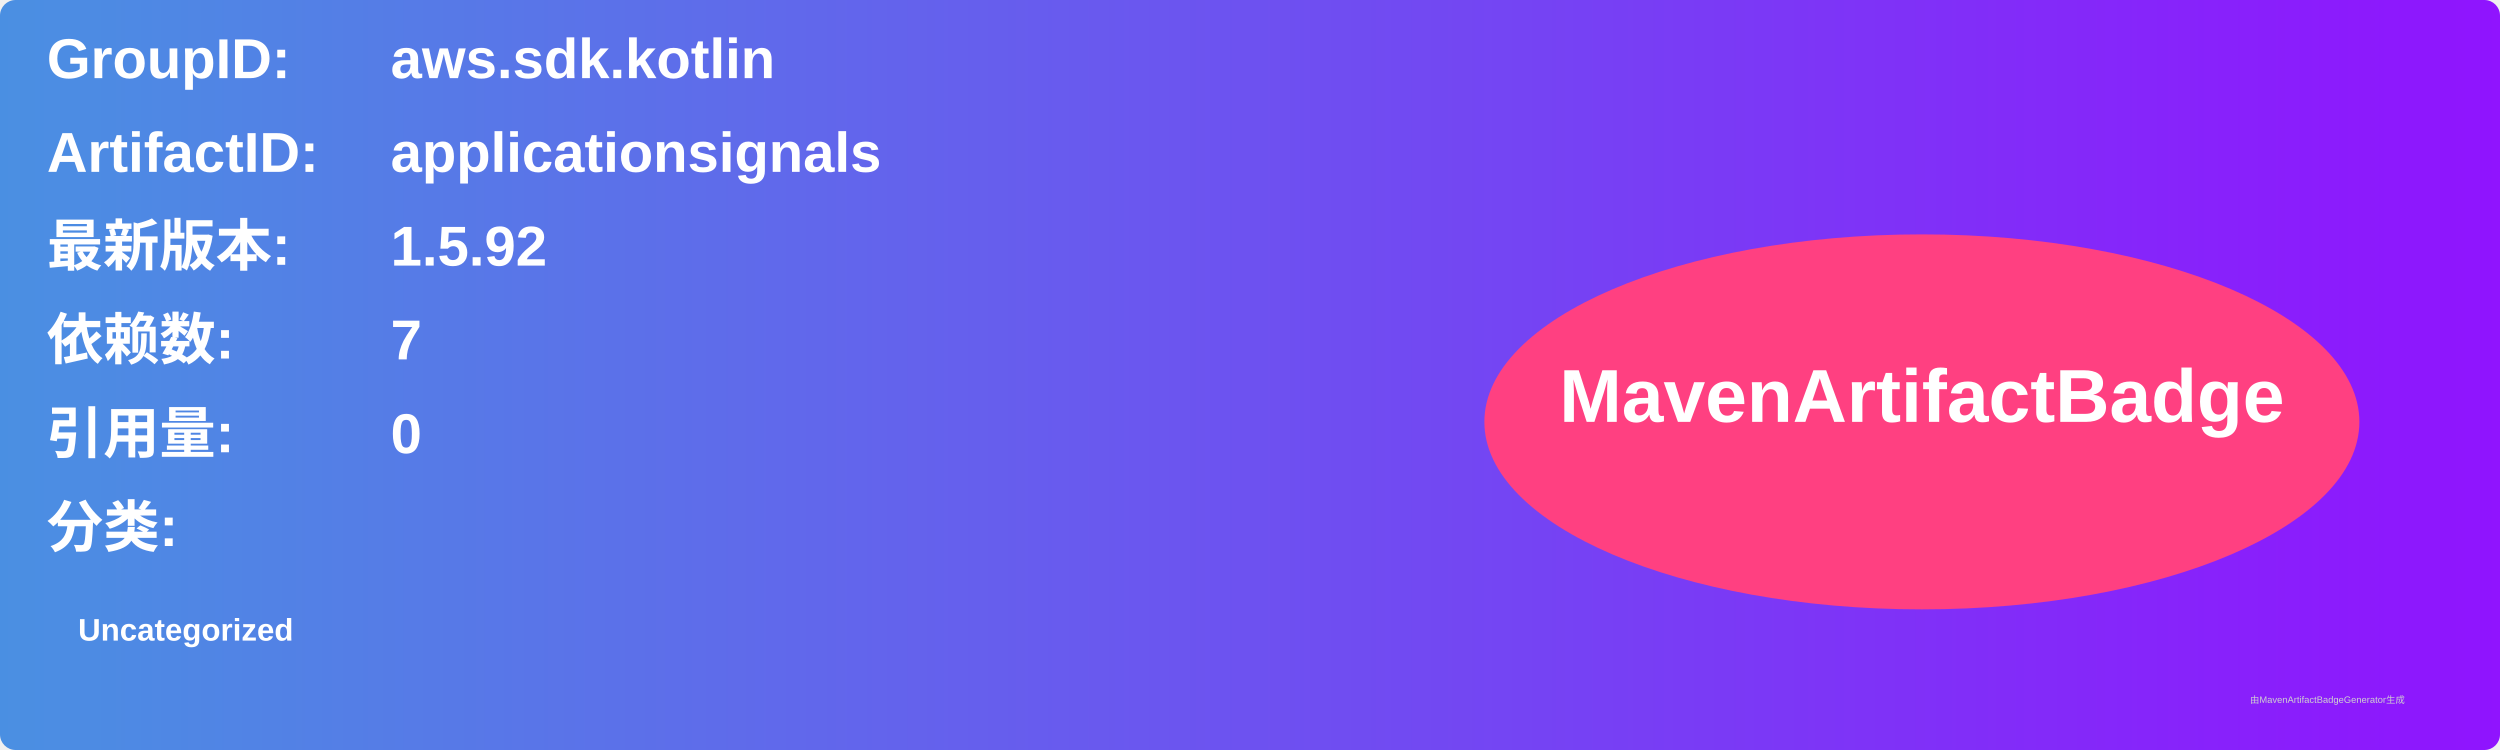
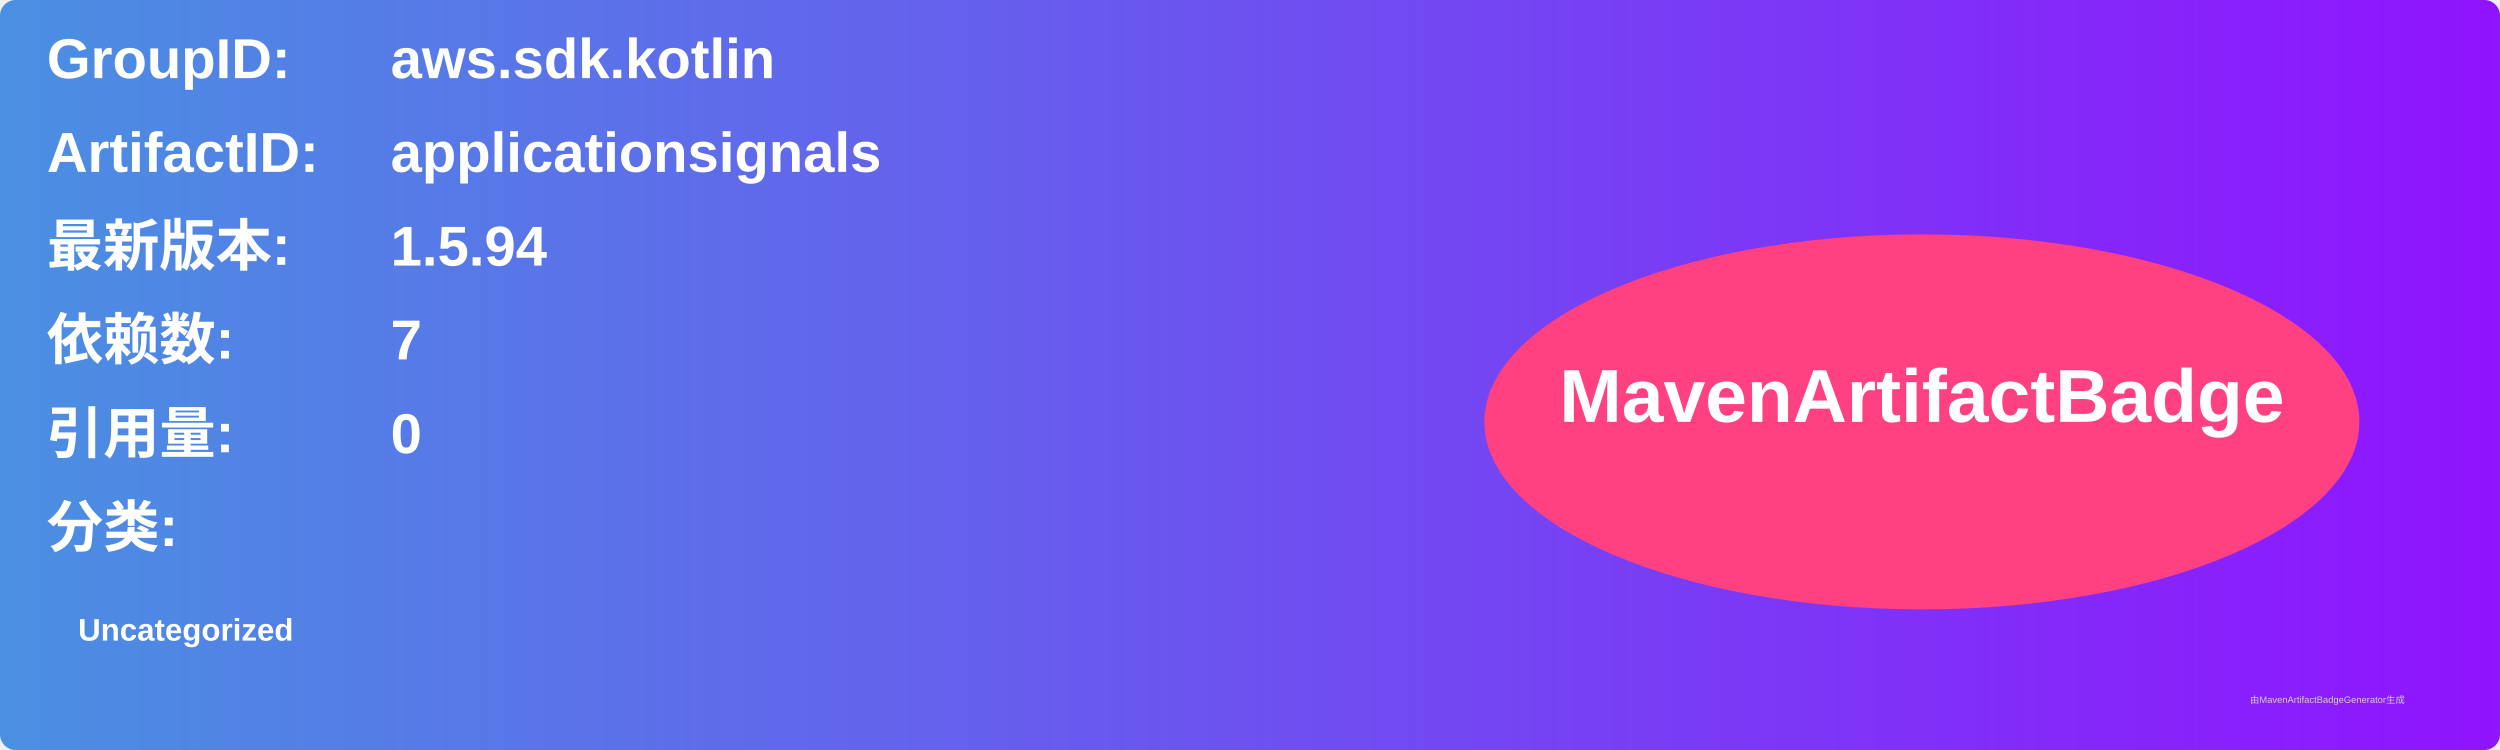
<svg xmlns="http://www.w3.org/2000/svg" width="800" height="240" viewBox="0 0 800 240">
  <linearGradient id="grad" x1="0%" y1="0%" x2="100%" y2="0%">
    <stop offset="0%" stop-color="#4a90e2" />
    <stop offset="100%" stop-color="#9013fe" />
  </linearGradient>
  <rect width="100%" height="100%" rx="5" ry="5" fill="url(#grad)" />
  <g transform="translate(15, 15)">
    <text x="0" y="10" font-family="Arial" font-size="18" fill="white" font-weight="bold" width="260">GroupID:</text>
    <text x="110" y="10" font-family="Arial" font-size="18" fill="white" font-weight="bold" width="460">aws.sdk.kotlin</text>
    <text x="0" y="40" font-family="Arial" font-size="18" fill="white" font-weight="bold" width="260">ArtifactID:</text>
    <text x="110" y="40" font-family="Arial" font-size="18" fill="white" font-weight="bold" width="460">applicationsignals</text>
    <text x="0" y="70" font-family="Arial" font-size="18" fill="white" font-weight="bold">最新版本:</text>
    <text x="110" y="70" font-family="Arial" font-size="18" fill="white" font-weight="bold">
-       <tspan font-weight="bold">1.5.92</tspan>
+       <tspan font-weight="bold">1.5.94</tspan>
    </text>
    <text x="0" y="100" font-family="Arial" font-size="18" fill="white" font-weight="bold">依赖数: </text>
    <text x="110" y="100" font-family="Arial" font-size="18" fill="white">
      <tspan font-weight="bold">7</tspan>
    </text>
    <text x="0" y="130" font-family="Arial" font-size="18" fill="white" font-weight="bold">引用量: </text>
    <text x="110" y="130" font-family="Arial" font-size="18" fill="white">
      <tspan font-weight="bold">0</tspan>
    </text>
    <text x="0" y="160" font-family="Arial" font-size="18" fill="white" font-weight="bold">分类:</text>
    <text x="10" y="190" font-family="Arial" font-size="10" fill="white">
      <tspan font-weight="bold">Uncategorized</tspan>
    </text>
    <ellipse cx="600" cy="120" rx="140" ry="60" fill="#ff4081" />
    <text x="600" y="120" text-anchor="middle" font-family="Arial" font-size="24" fill="white" font-weight="bold">MavenArtifactBadge</text>
  </g>
  <text x="720" y="225" font-family="Arial" font-size="3" fill="#d0d0d0">由MavenArtifactBadgeGenerator生成</text>
</svg>
